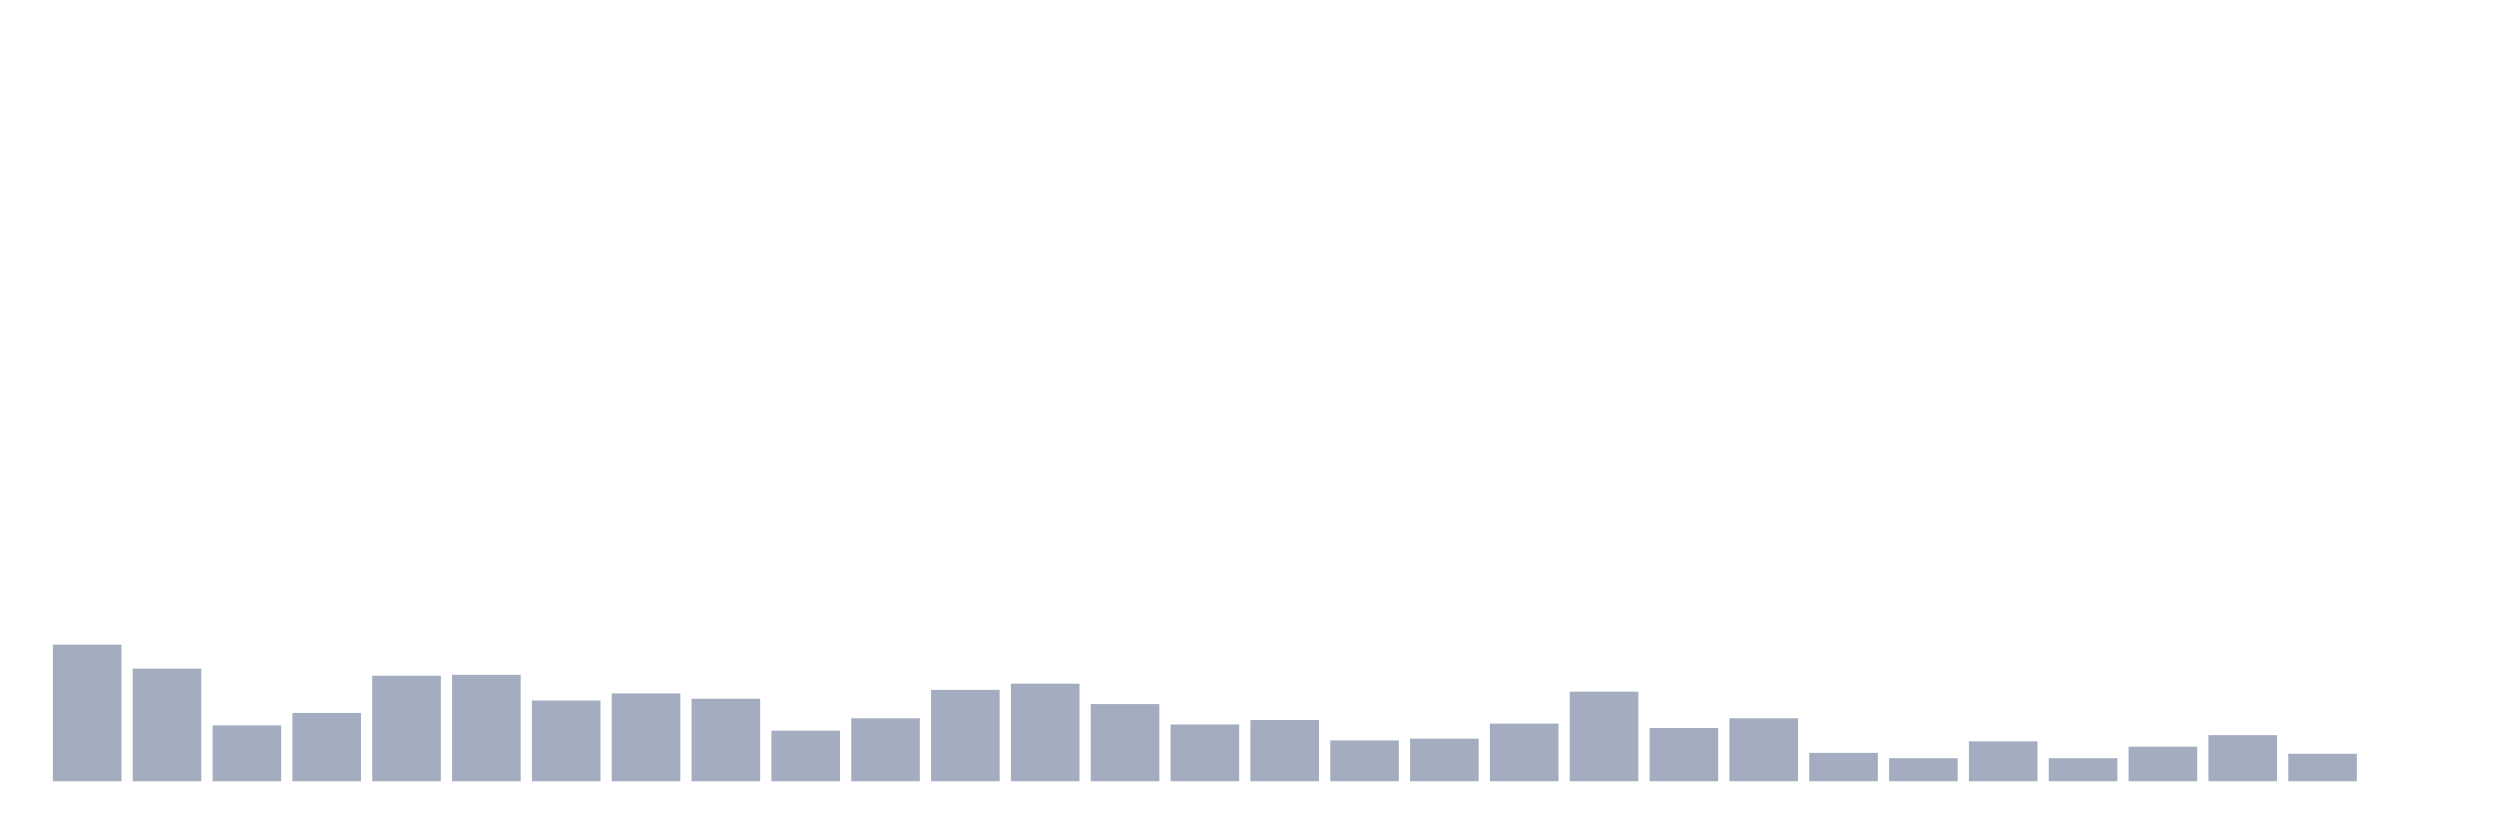
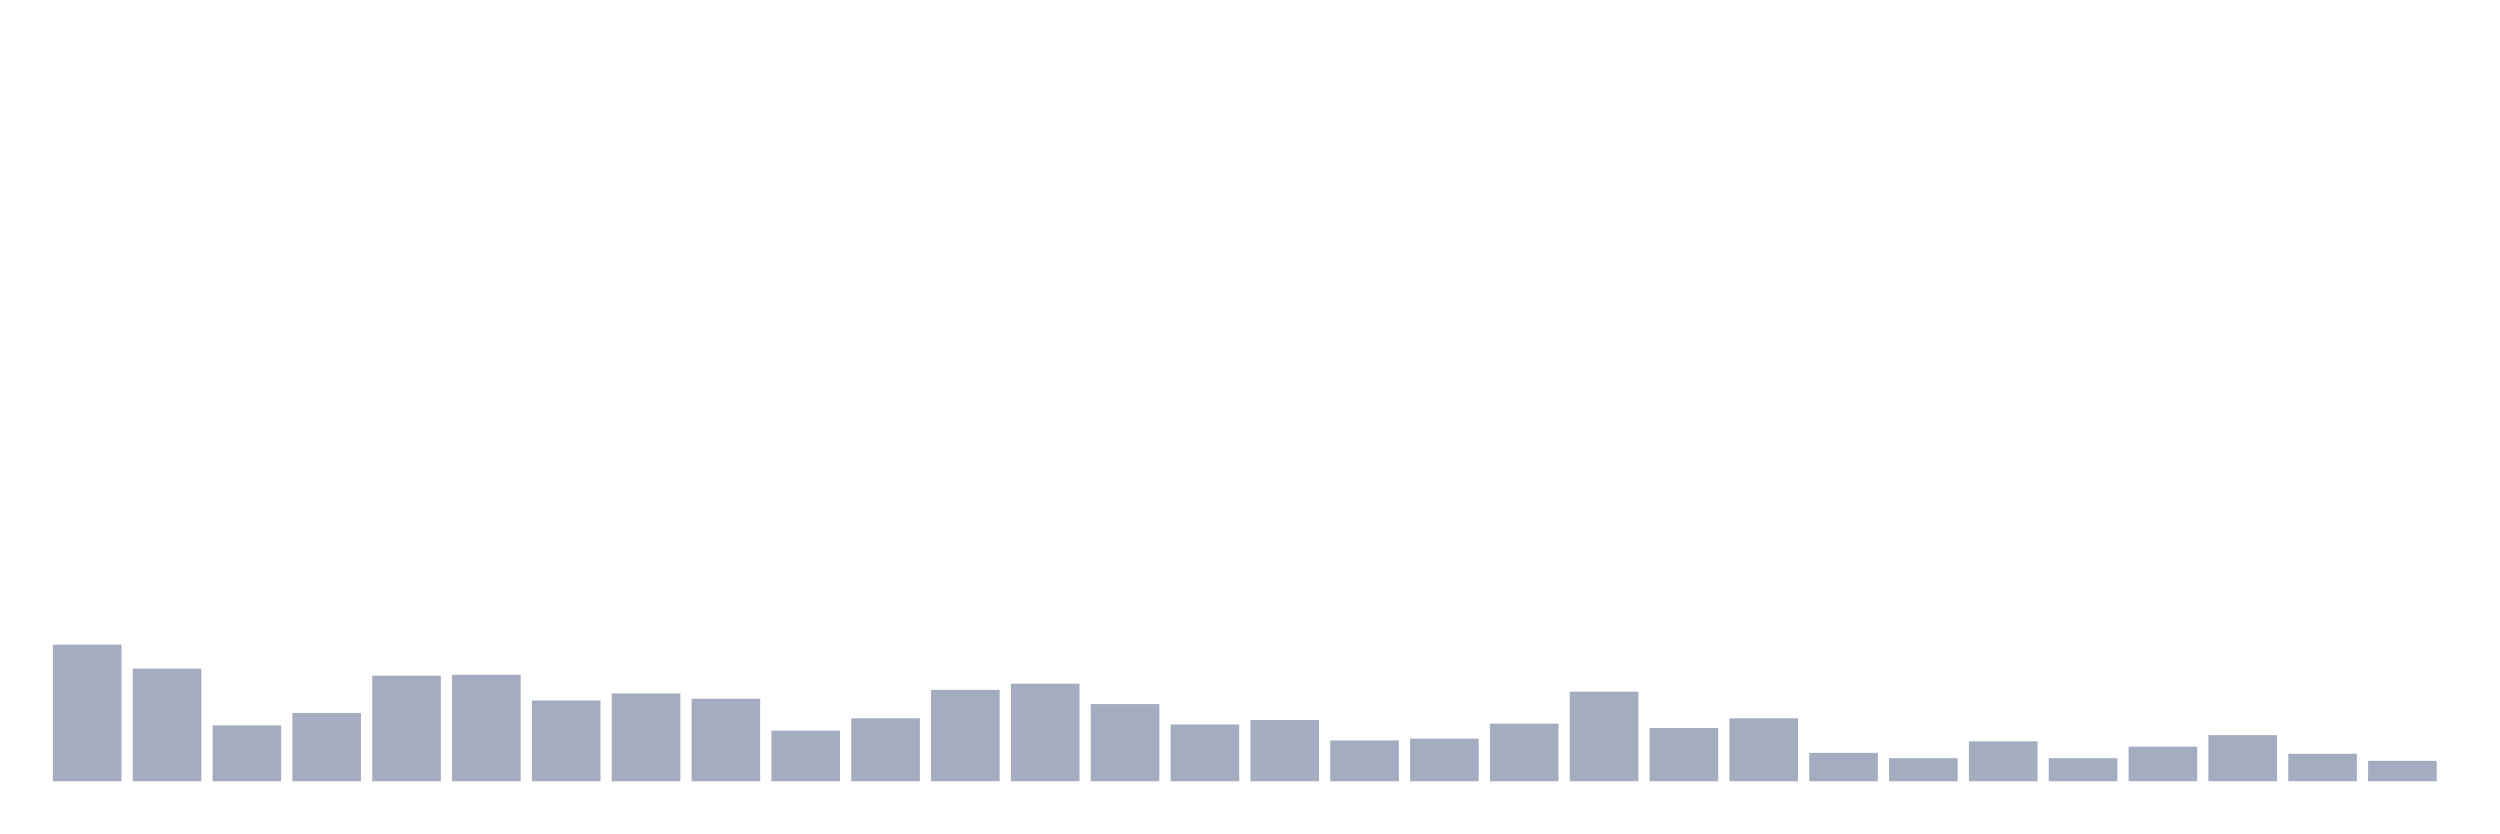
<svg xmlns="http://www.w3.org/2000/svg" viewBox="0 0 480 160">
  <g transform="translate(10,10)">
    <rect class="bar" x="0.153" width="13.175" y="113.771" height="26.229" fill="rgb(164,173,192)" />
    <rect class="bar" x="15.482" width="13.175" y="118.37" height="21.63" fill="rgb(164,173,192)" />
    <rect class="bar" x="30.81" width="13.175" y="129.27" height="10.73" fill="rgb(164,173,192)" />
    <rect class="bar" x="46.138" width="13.175" y="126.886" height="13.114" fill="rgb(164,173,192)" />
    <rect class="bar" x="61.466" width="13.175" y="119.732" height="20.268" fill="rgb(164,173,192)" />
    <rect class="bar" x="76.794" width="13.175" y="119.562" height="20.438" fill="rgb(164,173,192)" />
    <rect class="bar" x="92.123" width="13.175" y="124.501" height="15.499" fill="rgb(164,173,192)" />
    <rect class="bar" x="107.451" width="13.175" y="123.139" height="16.861" fill="rgb(164,173,192)" />
    <rect class="bar" x="122.779" width="13.175" y="124.161" height="15.839" fill="rgb(164,173,192)" />
    <rect class="bar" x="138.107" width="13.175" y="130.292" height="9.708" fill="rgb(164,173,192)" />
    <rect class="bar" x="153.436" width="13.175" y="127.908" height="12.092" fill="rgb(164,173,192)" />
    <rect class="bar" x="168.764" width="13.175" y="122.457" height="17.543" fill="rgb(164,173,192)" />
    <rect class="bar" x="184.092" width="13.175" y="121.265" height="18.735" fill="rgb(164,173,192)" />
    <rect class="bar" x="199.42" width="13.175" y="125.182" height="14.818" fill="rgb(164,173,192)" />
    <rect class="bar" x="214.748" width="13.175" y="129.1" height="10.9" fill="rgb(164,173,192)" />
    <rect class="bar" x="230.077" width="13.175" y="128.248" height="11.752" fill="rgb(164,173,192)" />
    <rect class="bar" x="245.405" width="13.175" y="132.165" height="7.835" fill="rgb(164,173,192)" />
    <rect class="bar" x="260.733" width="13.175" y="131.825" height="8.175" fill="rgb(164,173,192)" />
    <rect class="bar" x="276.061" width="13.175" y="128.929" height="11.071" fill="rgb(164,173,192)" />
    <rect class="bar" x="291.39" width="13.175" y="122.798" height="17.202" fill="rgb(164,173,192)" />
    <rect class="bar" x="306.718" width="13.175" y="129.781" height="10.219" fill="rgb(164,173,192)" />
    <rect class="bar" x="322.046" width="13.175" y="127.908" height="12.092" fill="rgb(164,173,192)" />
    <rect class="bar" x="337.374" width="13.175" y="134.55" height="5.45" fill="rgb(164,173,192)" />
    <rect class="bar" x="352.702" width="13.175" y="135.572" height="4.428" fill="rgb(164,173,192)" />
    <rect class="bar" x="368.031" width="13.175" y="132.336" height="7.664" fill="rgb(164,173,192)" />
    <rect class="bar" x="383.359" width="13.175" y="135.572" height="4.428" fill="rgb(164,173,192)" />
    <rect class="bar" x="398.687" width="13.175" y="133.358" height="6.642" fill="rgb(164,173,192)" />
    <rect class="bar" x="414.015" width="13.175" y="131.144" height="8.856" fill="rgb(164,173,192)" />
    <rect class="bar" x="429.344" width="13.175" y="134.72" height="5.28" fill="rgb(164,173,192)" />
-     <rect class="bar" x="444.672" width="13.175" y="140" height="0" fill="rgb(164,173,192)" />
+     <rect class="bar" x="444.672" width="13.175" y="136.083" height="3.917" fill="rgb(164,173,192)" />
  </g>
</svg>
